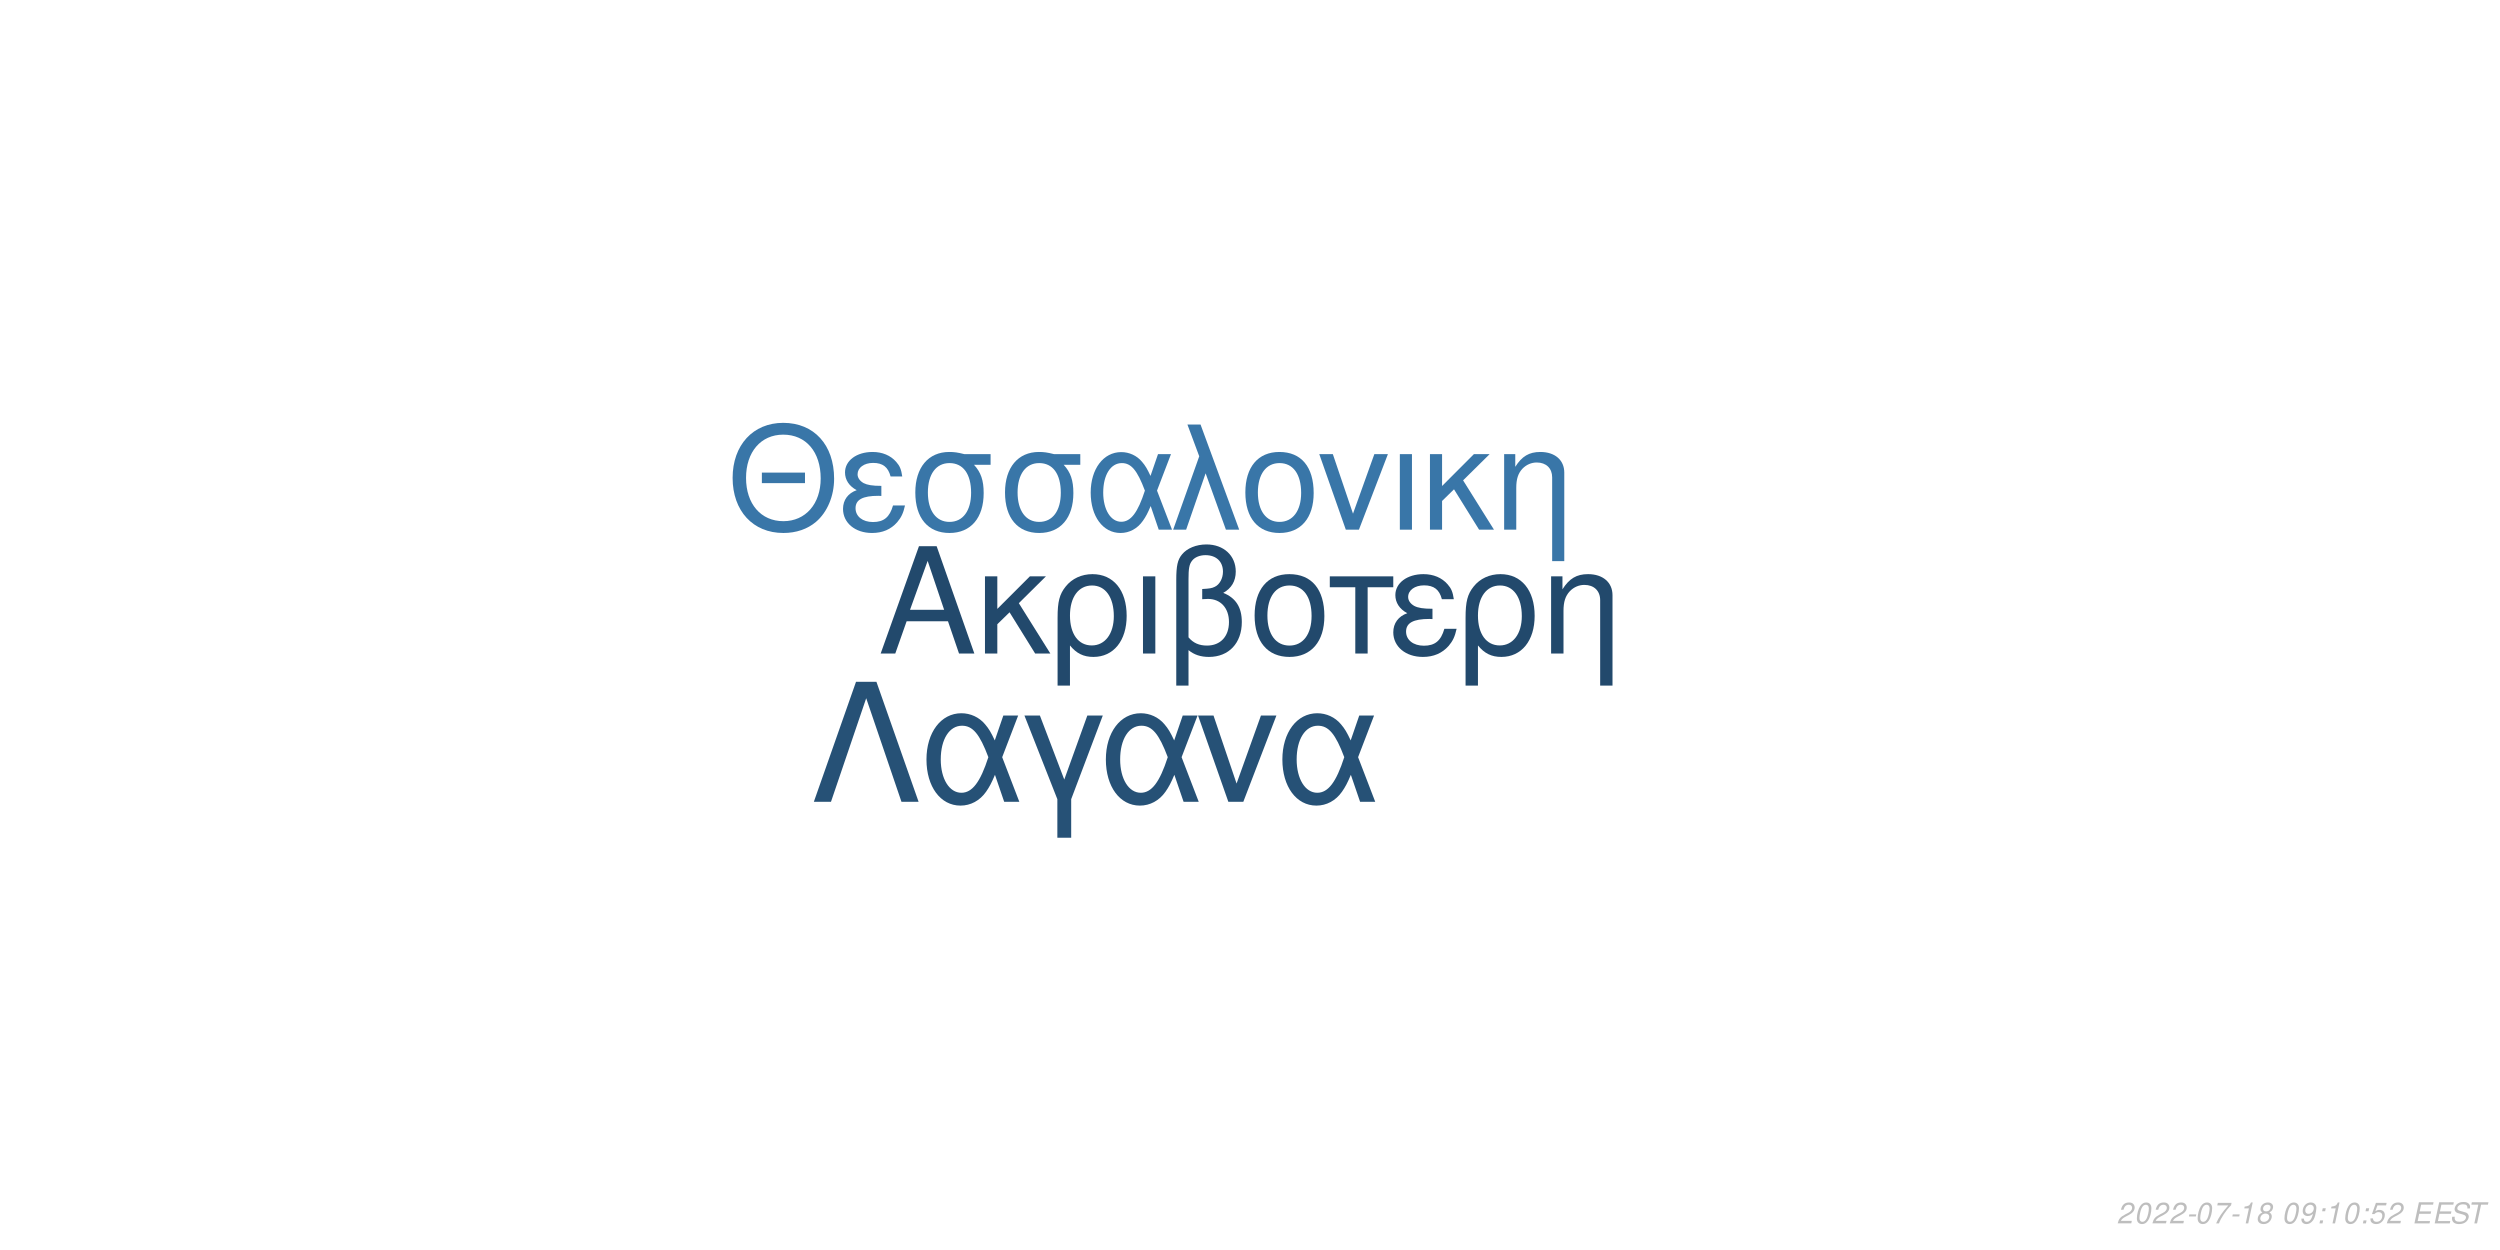
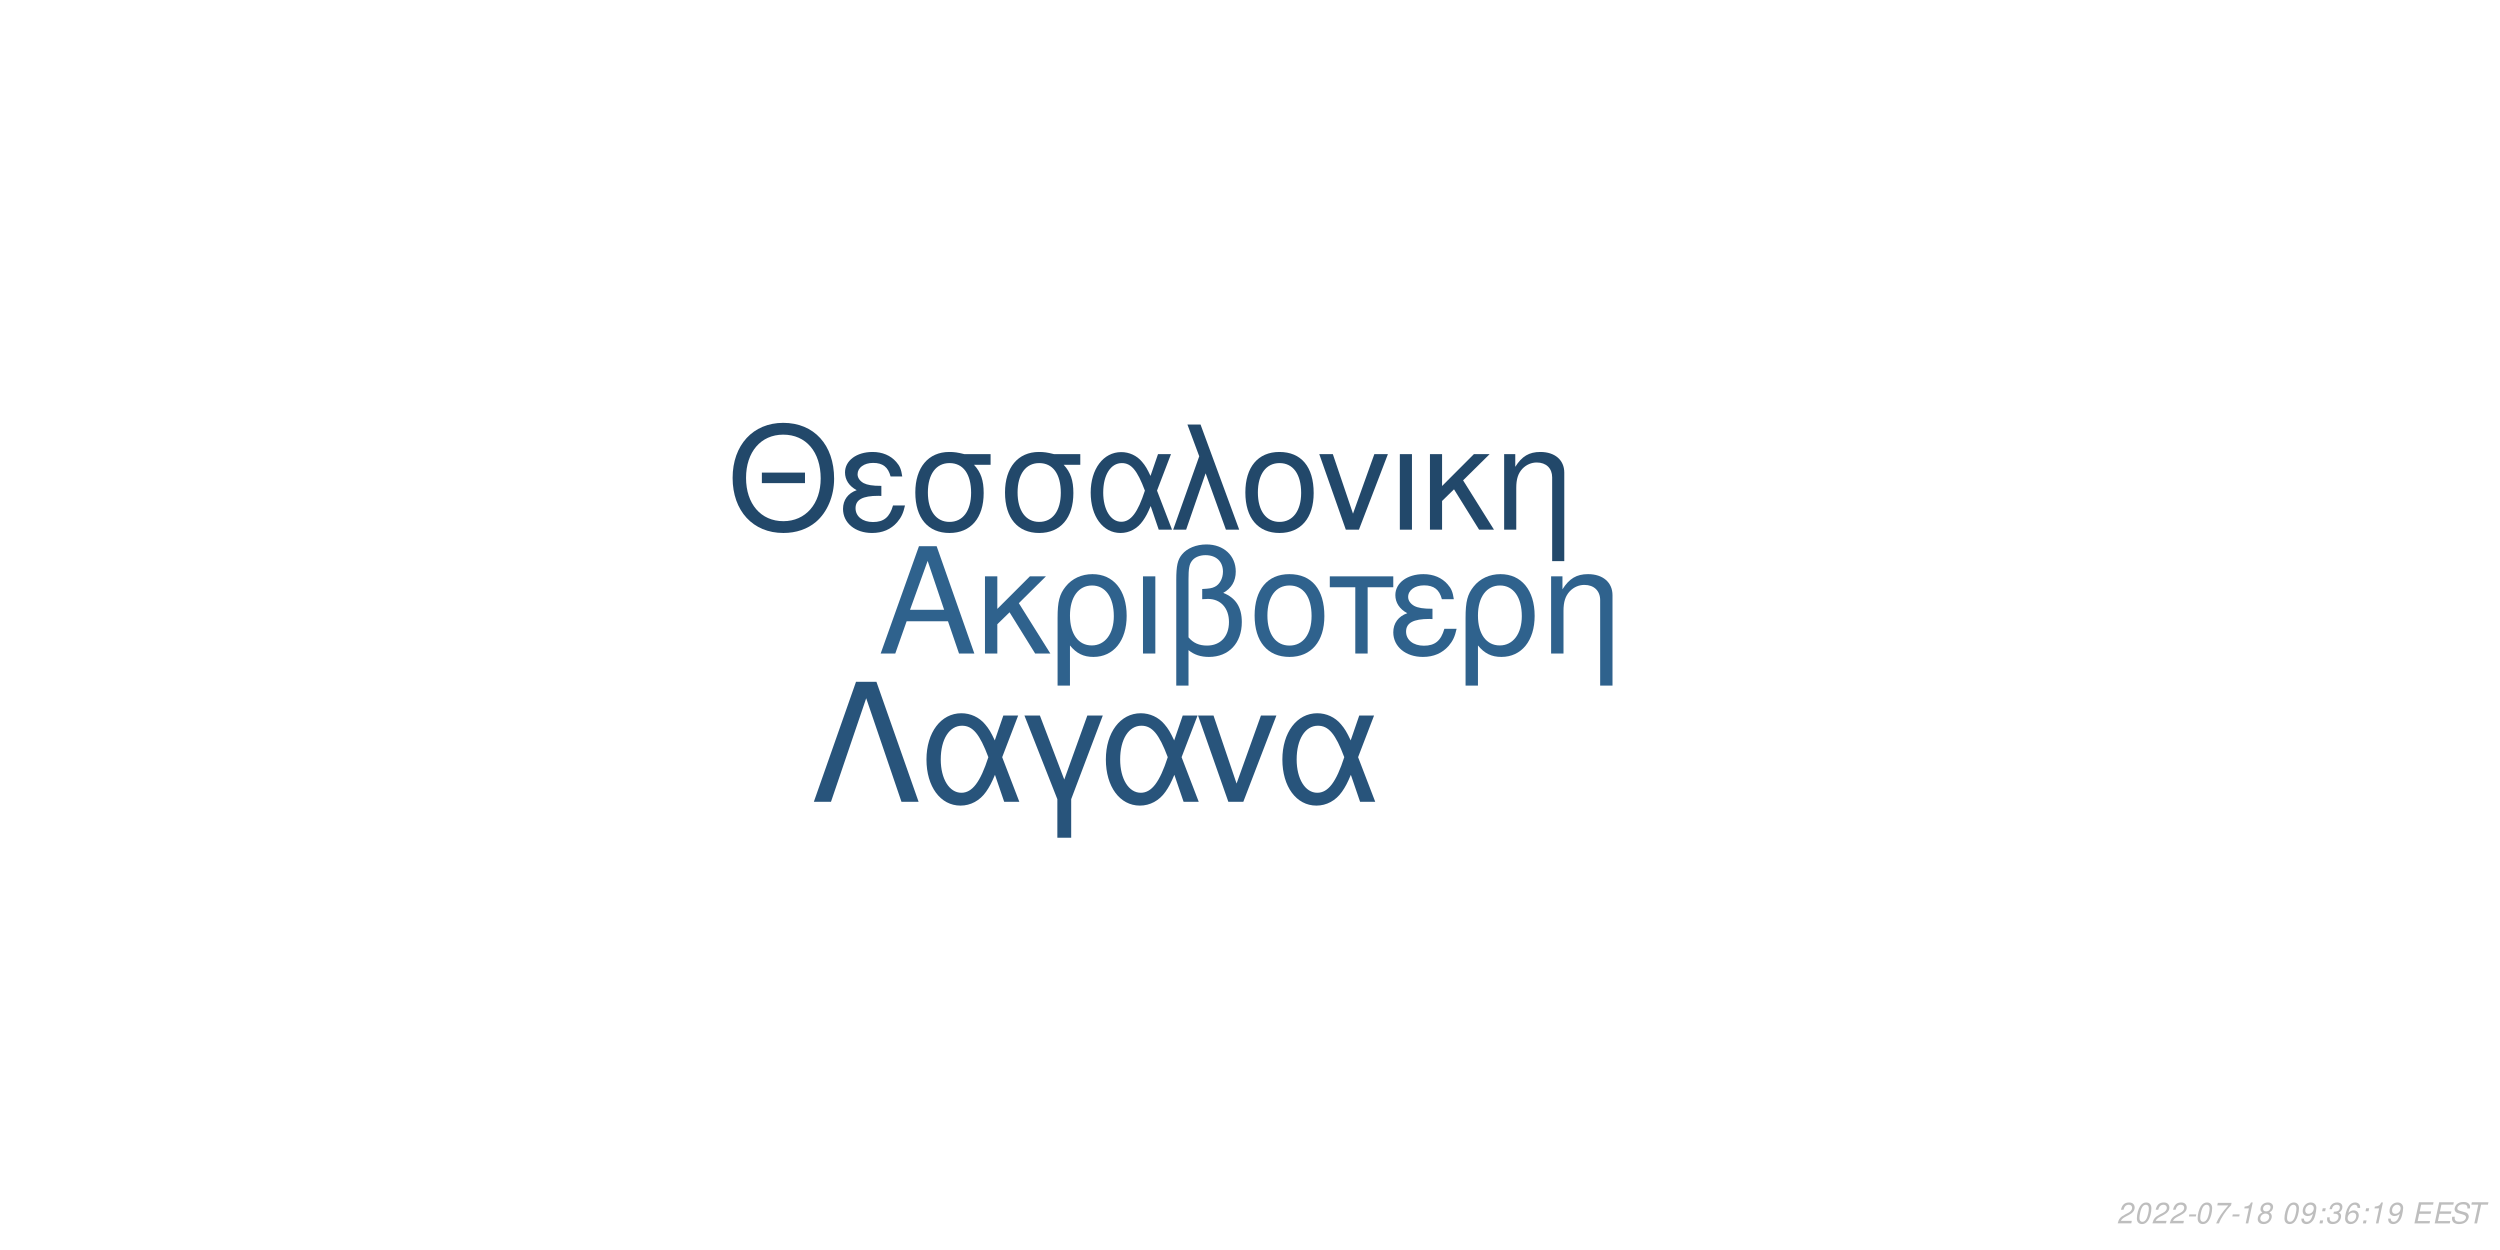
<svg xmlns="http://www.w3.org/2000/svg" xmlns:xlink="http://www.w3.org/1999/xlink" width="864pt" height="432pt" viewBox="0 0 864 432" version="1.1">
  <defs>
    <g>
      <symbol overflow="visible" id="glyph0-0">
        <path style="stroke:none;" d="" />
      </symbol>
      <symbol overflow="visible" id="glyph0-1">
        <path style="stroke:none;" d="M 24.125 -11.141 L 27.938 0 L 33.234 0 L 20.203 -37.094 L 14.094 -37.094 L 0.859 0 L 5.906 0 L 9.828 -11.141 Z M 22.797 -15.109 L 11 -15.109 L 17.094 -32.016 Z M 22.797 -15.109 " />
      </symbol>
      <symbol overflow="visible" id="glyph0-2">
        <path style="stroke:none;" d="M 7.172 -15.422 L 7.172 -26.672 L 2.906 -26.672 L 2.906 0 L 7.172 0 L 7.172 -10.125 L 11.406 -14.25 L 20.25 0 L 25.5 0 L 14.609 -17.406 L 23.969 -26.672 L 18.422 -26.672 Z M 7.172 -15.422 " />
      </symbol>
      <symbol overflow="visible" id="glyph0-3">
        <path style="stroke:none;" d="M 3 11.094 L 7.281 11.094 L 7.281 -2.797 C 9.516 -0.047 11.953 1.172 15.375 1.172 C 22.344 1.172 26.875 -4.422 26.875 -13.031 C 26.875 -21.891 22.297 -27.438 15.062 -27.438 C 11.297 -27.438 7.984 -25.906 5.797 -23.156 C 3.672 -20.516 3 -17.969 3 -12.359 Z M 14.906 -23.516 C 19.547 -23.516 22.438 -19.438 22.438 -12.922 C 22.438 -6.812 19.391 -2.797 14.812 -2.797 C 10.172 -2.797 7.281 -6.766 7.281 -13.125 C 7.281 -19.484 10.234 -23.516 14.906 -23.516 Z M 14.906 -23.516 " />
      </symbol>
      <symbol overflow="visible" id="glyph0-4">
        <path style="stroke:none;" d="M 3.516 0 L 7.781 0 L 7.781 -26.672 L 3.516 -26.672 Z M 3.516 0 " />
      </symbol>
      <symbol overflow="visible" id="glyph0-5">
        <path style="stroke:none;" d="M 4.016 11.094 L 8.25 11.094 L 8.25 -1.172 C 10.172 0.406 12.422 1.172 15.312 1.172 C 22.188 1.172 26.672 -3.609 26.672 -10.891 C 26.672 -15.984 24.578 -19.234 20.25 -20.969 C 23.109 -22.547 24.578 -25.031 24.578 -28.344 C 24.578 -33.844 20.406 -37.703 14.453 -37.703 C 10.938 -37.703 7.734 -36.391 6 -34.25 C 4.484 -32.422 4.016 -30.328 4.016 -25.391 Z M 8.25 -25.656 C 8.25 -29.359 8.5 -30.844 9.469 -32.062 C 10.375 -33.281 12.156 -34 14.094 -34 C 17.812 -34 20.156 -31.812 20.156 -28.297 C 20.156 -25.953 18.984 -23.812 17.297 -23.047 C 16.281 -22.547 15.469 -22.438 12.984 -22.297 L 12.984 -18.781 C 13.734 -18.828 14.344 -18.875 14.969 -18.875 C 19.344 -18.875 22.234 -15.719 22.234 -10.891 C 22.234 -5.906 19.281 -2.75 14.656 -2.75 C 11.953 -2.75 9.922 -3.609 8.25 -5.594 Z M 8.25 -25.656 " />
      </symbol>
      <symbol overflow="visible" id="glyph0-6">
        <path style="stroke:none;" d="M 14.094 -27.438 C 6.562 -27.438 2.094 -22.094 2.094 -13.125 C 2.094 -4.125 6.562 1.172 14.141 1.172 C 21.672 1.172 26.203 -4.172 26.203 -12.922 C 26.203 -22.188 21.828 -27.438 14.094 -27.438 Z M 14.141 -23.516 C 18.938 -23.516 21.781 -19.594 21.781 -12.984 C 21.781 -6.672 18.828 -2.75 14.141 -2.75 C 9.422 -2.75 6.516 -6.672 6.516 -13.125 C 6.516 -19.594 9.422 -23.516 14.141 -23.516 Z M 14.141 -23.516 " />
      </symbol>
      <symbol overflow="visible" id="glyph0-7">
        <path style="stroke:none;" d="M 7.891 0 L 12.156 0 L 12.156 -22.906 L 21.016 -22.906 L 21.016 -26.672 L -0.922 -26.672 L -0.922 -22.906 L 7.891 -22.906 Z M 7.891 0 " />
      </symbol>
      <symbol overflow="visible" id="glyph0-8">
        <path style="stroke:none;" d="M 14.562 -15.469 C 11.344 -15.469 9.562 -15.781 8.297 -16.438 C 6.922 -17.203 6.156 -18.328 6.156 -19.547 C 6.156 -21.891 8.453 -23.562 11.656 -23.562 C 15.062 -23.562 16.953 -22.094 17.812 -18.781 L 21.938 -18.781 C 21.578 -21.266 21.062 -22.5 19.797 -23.922 C 17.812 -26.203 14.906 -27.438 11.453 -27.438 C 5.797 -27.438 1.734 -24.375 1.734 -20.203 C 1.734 -17.609 3.156 -15.375 5.859 -13.938 C 2.797 -12.875 1.016 -10.484 1.016 -7.328 C 1.016 -2.391 5.297 1.172 11.25 1.172 C 14.969 1.172 17.906 -0.109 20.156 -2.641 C 21.578 -4.328 22.297 -5.797 22.906 -8.547 L 18.672 -8.547 C 17.5 -4.422 15.422 -2.703 11.609 -2.703 C 7.938 -2.703 5.438 -4.688 5.438 -7.578 C 5.438 -10.578 7.938 -11.953 13.484 -11.953 C 13.641 -11.953 14.094 -11.953 14.562 -11.906 Z M 14.562 -15.469 " />
      </symbol>
      <symbol overflow="visible" id="glyph0-9">
        <path style="stroke:none;" d="M 3.562 -26.672 L 3.562 0 L 7.844 0 L 7.844 -14.703 C 7.844 -17.906 8.5 -19.891 10.031 -21.531 C 11.406 -22.953 13.188 -23.719 15.062 -23.719 C 18.375 -23.719 20.516 -21.672 20.516 -18.469 L 20.516 11.094 L 24.781 11.094 L 24.781 -20.156 C 24.781 -24.578 21.469 -27.438 16.328 -27.438 C 12.359 -27.438 9.828 -25.906 7.484 -22.188 L 7.484 -26.672 Z M 3.562 -26.672 " />
      </symbol>
      <symbol overflow="visible" id="glyph1-0">
        <path style="stroke:none;" d="" />
      </symbol>
      <symbol overflow="visible" id="glyph1-1">
        <path style="stroke:none;" d="M 26.859 -19.734 L 11.953 -19.734 L 11.953 -16.094 L 26.859 -16.094 Z M 19.328 -36.922 C 8.922 -36.922 1.844 -29.25 1.844 -17.891 C 1.844 -6.484 8.875 1.141 19.391 1.141 C 23.812 1.141 27.703 -0.203 30.641 -2.688 C 34.578 -6.031 36.922 -11.656 36.922 -17.594 C 36.922 -29.297 30 -36.922 19.328 -36.922 Z M 19.328 -32.844 C 27.203 -32.844 32.281 -26.906 32.281 -17.688 C 32.281 -8.922 27.062 -2.938 19.391 -2.938 C 11.609 -2.938 6.484 -8.922 6.484 -17.891 C 6.484 -26.859 11.609 -32.844 19.328 -32.844 Z M 19.328 -32.844 " />
      </symbol>
      <symbol overflow="visible" id="glyph1-2">
        <path style="stroke:none;" d="M 14.25 -15.141 C 11.109 -15.141 9.375 -15.453 8.125 -16.094 C 6.781 -16.844 6.031 -17.938 6.031 -19.141 C 6.031 -21.422 8.266 -23.078 11.406 -23.078 C 14.75 -23.078 16.594 -21.625 17.438 -18.391 L 21.469 -18.391 C 21.125 -20.828 20.625 -22.031 19.391 -23.422 C 17.438 -25.656 14.594 -26.859 11.219 -26.859 C 5.688 -26.859 1.688 -23.875 1.688 -19.781 C 1.688 -17.234 3.094 -15.047 5.734 -13.656 C 2.734 -12.609 1 -10.266 1 -7.172 C 1 -2.344 5.188 1.141 11.016 1.141 C 14.656 1.141 17.547 -0.094 19.734 -2.594 C 21.125 -4.234 21.828 -5.688 22.422 -8.375 L 18.281 -8.375 C 17.141 -4.328 15.094 -2.641 11.359 -2.641 C 7.766 -2.641 5.328 -4.578 5.328 -7.422 C 5.328 -10.359 7.766 -11.703 13.203 -11.703 C 13.359 -11.703 13.797 -11.703 14.25 -11.656 Z M 14.25 -15.141 " />
      </symbol>
      <symbol overflow="visible" id="glyph1-3">
        <path style="stroke:none;" d="M 29 -26.109 L 19.938 -26.109 C 17.594 -26.703 16.438 -26.859 14.703 -26.859 C 7.469 -26.859 2.984 -21.469 2.984 -12.859 C 2.984 -4.031 7.375 1.141 14.797 1.141 C 22.172 1.141 26.609 -4.078 26.609 -12.656 C 26.609 -17.047 25.656 -19.828 23.266 -22.422 L 29 -22.422 Z M 14.797 -23.016 C 19.531 -23.016 22.266 -19.234 22.266 -12.75 C 22.266 -6.531 19.438 -2.688 14.797 -2.688 C 10.172 -2.688 7.328 -6.531 7.328 -12.859 C 7.328 -19.188 10.172 -23.016 14.797 -23.016 Z M 14.797 -23.016 " />
      </symbol>
      <symbol overflow="visible" id="glyph1-4">
        <path style="stroke:none;" d="M 29.344 -26.109 L 24.859 -26.109 L 22.266 -18.578 C 21.125 -21.031 20.484 -22.125 19.328 -23.469 C 17.547 -25.609 14.906 -26.812 12.156 -26.812 C 5.984 -26.812 1.594 -20.984 1.594 -12.812 C 1.594 -4.578 5.828 1.141 11.906 1.141 C 14.953 1.141 17.734 -0.344 19.625 -3.047 C 20.672 -4.531 21.281 -5.688 22.328 -8.172 L 25.109 0 L 29.703 0 L 24.516 -13.5 Z M 20.328 -13.5 C 17.891 -5.922 15.453 -2.734 12.156 -2.734 C 8.516 -2.734 5.922 -6.922 5.922 -12.812 C 5.922 -18.938 8.516 -23.016 12.359 -23.016 C 15.594 -23.016 17.688 -20.531 20.328 -13.5 Z M 20.328 -13.5 " />
      </symbol>
      <symbol overflow="visible" id="glyph1-5">
        <path style="stroke:none;" d="M 1.094 0 L 5.578 0 L 12.312 -19.484 L 19.328 0 L 23.922 0 L 10.562 -36.328 L 6.031 -36.328 L 10.109 -25.359 Z M 1.094 0 " />
      </symbol>
      <symbol overflow="visible" id="glyph1-6">
        <path style="stroke:none;" d="M 13.797 -26.859 C 6.422 -26.859 2.047 -21.625 2.047 -12.859 C 2.047 -4.031 6.422 1.141 13.859 1.141 C 21.234 1.141 25.656 -4.078 25.656 -12.656 C 25.656 -21.719 21.375 -26.859 13.797 -26.859 Z M 13.859 -23.016 C 18.531 -23.016 21.328 -19.188 21.328 -12.703 C 21.328 -6.531 18.438 -2.688 13.859 -2.688 C 9.219 -2.688 6.375 -6.531 6.375 -12.859 C 6.375 -19.188 9.219 -23.016 13.859 -23.016 Z M 13.859 -23.016 " />
      </symbol>
      <symbol overflow="visible" id="glyph1-7">
        <path style="stroke:none;" d="M 14.297 0 L 24.312 -26.109 L 19.625 -26.109 L 12.25 -5.531 L 5.281 -26.109 L 0.594 -26.109 L 9.766 0 Z M 14.297 0 " />
      </symbol>
      <symbol overflow="visible" id="glyph1-8">
        <path style="stroke:none;" d="M 3.438 0 L 7.625 0 L 7.625 -26.109 L 3.438 -26.109 Z M 3.438 0 " />
      </symbol>
      <symbol overflow="visible" id="glyph1-9">
        <path style="stroke:none;" d="M 7.031 -15.094 L 7.031 -26.109 L 2.844 -26.109 L 2.844 0 L 7.031 0 L 7.031 -9.922 L 11.156 -13.953 L 19.828 0 L 24.969 0 L 14.297 -17.047 L 23.469 -26.109 L 18.031 -26.109 Z M 7.031 -15.094 " />
      </symbol>
      <symbol overflow="visible" id="glyph1-10">
        <path style="stroke:none;" d="M 3.484 -26.109 L 3.484 0 L 7.672 0 L 7.672 -14.406 C 7.672 -17.547 8.328 -19.484 9.812 -21.078 C 11.156 -22.469 12.906 -23.219 14.75 -23.219 C 17.984 -23.219 20.078 -21.234 20.078 -18.094 L 20.078 10.859 L 24.266 10.859 L 24.266 -19.734 C 24.266 -24.062 21.031 -26.859 16 -26.859 C 12.109 -26.859 9.609 -25.359 7.328 -21.719 L 7.328 -26.109 Z M 3.484 -26.109 " />
      </symbol>
      <symbol overflow="visible" id="glyph2-0">
        <path style="stroke:none;" d="" />
      </symbol>
      <symbol overflow="visible" id="glyph2-1">
        <path style="stroke:none;" d="M 22.531 -41.484 L 15.484 -41.484 L 0.906 0 L 6.828 0 L 19 -35.797 L 31.188 0 L 37.109 0 Z M 22.531 -41.484 " />
      </symbol>
      <symbol overflow="visible" id="glyph2-2">
        <path style="stroke:none;" d="M 33.516 -29.812 L 28.391 -29.812 L 25.438 -21.219 C 24.125 -24.016 23.391 -25.266 22.078 -26.797 C 20.031 -29.25 17.016 -30.609 13.891 -30.609 C 6.828 -30.609 1.828 -23.953 1.828 -14.625 C 1.828 -5.234 6.656 1.312 13.594 1.312 C 17.078 1.312 20.266 -0.391 22.422 -3.469 C 23.609 -5.172 24.297 -6.484 25.5 -9.328 L 28.688 0 L 33.922 0 L 28 -15.422 Z M 23.219 -15.422 C 20.422 -6.766 17.641 -3.125 13.891 -3.125 C 9.734 -3.125 6.766 -7.906 6.766 -14.625 C 6.766 -21.625 9.734 -26.297 14.109 -26.297 C 17.812 -26.297 20.203 -23.453 23.219 -15.422 Z M 23.219 -15.422 " />
      </symbol>
      <symbol overflow="visible" id="glyph2-3">
        <path style="stroke:none;" d="M 12.062 12.406 L 16.844 12.406 L 16.844 -0.906 L 27.766 -29.812 L 22.422 -29.812 L 14.453 -7.688 L 6.031 -29.812 L 0.688 -29.812 L 12.062 -0.906 Z M 12.062 12.406 " />
      </symbol>
      <symbol overflow="visible" id="glyph2-4">
        <path style="stroke:none;" d="M 16.328 0 L 27.766 -29.812 L 22.422 -29.812 L 14 -6.312 L 6.031 -29.812 L 0.688 -29.812 L 11.156 0 Z M 16.328 0 " />
      </symbol>
      <symbol overflow="visible" id="glyph3-0">
        <path style="stroke:none;" d="" />
      </symbol>
      <symbol overflow="visible" id="glyph3-1">
        <path style="stroke:none;" d="M 5.234 -0.875 L 1.469 -0.875 C 1.641 -1.375 2.203 -1.891 3.109 -2.344 L 4.234 -2.938 C 5.562 -3.625 6.219 -4.469 6.219 -5.484 C 6.219 -5.938 6.062 -6.359 5.797 -6.656 C 5.469 -7.047 4.984 -7.234 4.312 -7.234 C 2.766 -7.234 1.891 -6.453 1.484 -4.734 L 2.375 -4.734 C 2.484 -5.188 2.609 -5.484 2.797 -5.75 C 3.094 -6.203 3.609 -6.453 4.188 -6.453 C 4.891 -6.453 5.344 -6.031 5.344 -5.375 C 5.344 -4.703 4.859 -4.094 4.016 -3.656 L 2.984 -3.125 C 1.234 -2.188 0.797 -1.656 0.344 -0.016 L 5.047 -0.016 Z M 5.234 -0.875 " />
      </symbol>
      <symbol overflow="visible" id="glyph3-2">
        <path style="stroke:none;" d="M 4.203 -7.234 C 3.375 -7.234 2.688 -6.812 2.125 -5.984 C 1.484 -5.047 0.984 -3.188 0.984 -1.734 C 0.984 -1.109 1.172 -0.562 1.484 -0.266 C 1.797 0.047 2.281 0.234 2.766 0.234 C 3.625 0.234 4.281 -0.156 4.859 -1.016 C 5.516 -1.953 6 -3.797 6 -5.266 C 6 -6.5 5.328 -7.234 4.203 -7.234 Z M 4.094 -6.453 C 4.734 -6.453 5.125 -5.984 5.125 -5.156 C 5.125 -4.203 4.781 -2.625 4.406 -1.812 C 3.984 -0.938 3.516 -0.547 2.875 -0.547 C 2.25 -0.547 1.875 -1.031 1.875 -1.828 C 1.875 -2.797 2.203 -4.344 2.594 -5.203 C 2.984 -6.047 3.453 -6.453 4.094 -6.453 Z M 4.094 -6.453 " />
      </symbol>
      <symbol overflow="visible" id="glyph3-3">
        <path style="stroke:none;" d="M 3.516 -3.125 L 1.125 -3.125 L 0.969 -2.406 L 3.359 -2.406 Z M 3.516 -3.125 " />
      </symbol>
      <symbol overflow="visible" id="glyph3-4">
        <path style="stroke:none;" d="M 6.703 -7.094 L 1.953 -7.094 L 1.766 -6.219 L 5.594 -6.219 C 3.344 -3.688 2.266 -2.109 1.375 0 L 2.344 0 C 3.031 -1.906 4.828 -4.594 6.547 -6.281 Z M 6.703 -7.094 " />
      </symbol>
      <symbol overflow="visible" id="glyph3-5">
        <path style="stroke:none;" d="M 3.703 -5.188 L 2.594 0 L 3.469 0 L 5.016 -7.234 L 4.438 -7.234 C 3.906 -6.156 3.688 -6.016 2.234 -5.812 L 2.109 -5.188 Z M 3.703 -5.188 " />
      </symbol>
      <symbol overflow="visible" id="glyph3-6">
        <path style="stroke:none;" d="M 4.766 -3.797 C 5.078 -3.969 5.234 -4.078 5.438 -4.234 C 5.812 -4.594 6.062 -5.172 6.062 -5.734 C 6.062 -6.625 5.344 -7.234 4.266 -7.234 C 2.812 -7.234 1.703 -6.219 1.703 -4.875 C 1.703 -4.406 1.875 -4.125 2.359 -3.812 C 1.297 -3.312 0.75 -2.516 0.75 -1.469 C 0.75 -0.438 1.547 0.234 2.812 0.234 C 3.656 0.234 4.359 -0.094 4.938 -0.734 C 5.359 -1.234 5.609 -1.859 5.609 -2.438 C 5.609 -3.047 5.312 -3.516 4.766 -3.797 Z M 4.109 -6.453 C 4.797 -6.453 5.188 -6.125 5.188 -5.578 C 5.188 -5.266 5.062 -4.922 4.859 -4.672 C 4.562 -4.312 4.188 -4.156 3.656 -4.156 C 2.984 -4.156 2.594 -4.453 2.594 -4.984 C 2.594 -5.859 3.203 -6.453 4.109 -6.453 Z M 3.453 -3.406 C 4.234 -3.406 4.734 -2.984 4.734 -2.312 C 4.734 -1.312 3.922 -0.547 2.875 -0.547 C 2.125 -0.547 1.625 -0.969 1.625 -1.625 C 1.625 -2.609 2.438 -3.406 3.453 -3.406 Z M 3.453 -3.406 " />
      </symbol>
      <symbol overflow="visible" id="glyph3-7">
        <path style="stroke:none;" d="" />
      </symbol>
      <symbol overflow="visible" id="glyph3-8">
        <path style="stroke:none;" d="M 0.844 -1.656 C 0.844 -1.547 0.844 -1.438 0.844 -1.375 C 0.844 -0.406 1.531 0.234 2.578 0.234 C 3.203 0.234 3.766 0.016 4.297 -0.438 C 4.938 -1 5.312 -1.656 5.594 -2.719 C 5.844 -3.672 6.016 -4.766 6.016 -5.375 C 6.016 -5.844 5.844 -6.328 5.547 -6.656 C 5.203 -7.031 4.703 -7.234 4.062 -7.234 C 2.516 -7.234 1.297 -5.938 1.297 -4.266 C 1.297 -3.203 1.984 -2.547 3.047 -2.547 C 3.484 -2.547 3.953 -2.672 4.281 -2.891 C 4.406 -2.984 4.547 -3.078 4.828 -3.344 C 4.438 -1.484 3.703 -0.547 2.703 -0.547 C 2.109 -0.547 1.719 -0.938 1.719 -1.547 L 1.719 -1.656 Z M 3.953 -6.453 C 4.625 -6.453 5.141 -5.953 5.141 -5.281 C 5.141 -4.188 4.312 -3.312 3.297 -3.312 C 2.594 -3.312 2.172 -3.734 2.172 -4.453 C 2.172 -5.562 2.984 -6.453 3.953 -6.453 Z M 3.953 -6.453 " />
      </symbol>
      <symbol overflow="visible" id="glyph3-9">
        <path style="stroke:none;" d="M 2.359 -1.031 L 1.312 -1.031 L 1.094 0 L 2.141 0 Z M 3.266 -5.234 L 2.219 -5.234 L 2 -4.203 L 3.047 -4.203 Z M 3.266 -5.234 " />
      </symbol>
      <symbol overflow="visible" id="glyph3-10">
-         <path style="stroke:none;" d="M 6.297 -7.094 L 2.594 -7.094 L 1.234 -3.234 L 2.047 -3.234 C 2.656 -3.766 2.938 -3.906 3.531 -3.906 C 4.328 -3.906 4.797 -3.453 4.797 -2.688 C 4.797 -1.438 3.969 -0.547 2.828 -0.547 C 2.031 -0.547 1.609 -0.938 1.578 -1.734 L 0.703 -1.734 L 0.703 -1.516 C 0.703 -0.938 0.844 -0.547 1.188 -0.266 C 1.562 0.062 2.078 0.234 2.703 0.234 C 3.656 0.234 4.391 -0.156 4.984 -0.922 C 5.422 -1.5 5.672 -2.234 5.672 -2.953 C 5.672 -4 4.938 -4.672 3.812 -4.672 C 3.328 -4.672 2.906 -4.547 2.406 -4.234 L 3.109 -6.219 L 6.109 -6.219 Z M 6.297 -7.094 " />
+         <path style="stroke:none;" d="M 2.922 -3.312 C 3.125 -3.344 3.234 -3.344 3.375 -3.344 C 4.203 -3.344 4.688 -3 4.688 -2.406 C 4.688 -1.312 3.906 -0.547 2.781 -0.547 C 2.047 -0.547 1.594 -0.938 1.594 -1.562 C 1.594 -1.719 1.609 -1.844 1.656 -2.094 L 0.766 -2.094 C 0.734 -1.797 0.719 -1.641 0.719 -1.469 C 0.719 -0.375 1.406 0.234 2.641 0.234 C 3.547 0.234 4.297 -0.078 4.812 -0.656 C 5.266 -1.156 5.562 -1.875 5.562 -2.547 C 5.562 -3.125 5.344 -3.453 4.797 -3.734 C 5.641 -4.234 6.016 -4.844 6.016 -5.734 C 6.016 -6.656 5.312 -7.234 4.203 -7.234 C 3.375 -7.234 2.672 -6.938 2.188 -6.375 C 1.891 -6.031 1.703 -5.641 1.516 -4.906 L 2.391 -4.906 C 2.5 -5.359 2.594 -5.594 2.734 -5.812 C 3.047 -6.234 3.516 -6.453 4.078 -6.453 C 4.734 -6.453 5.141 -6.125 5.141 -5.578 C 5.141 -5.188 5.016 -4.797 4.797 -4.547 C 4.516 -4.234 4 -4.062 3.266 -4.062 L 3.078 -4.062 Z M 2.922 -3.312 " />
      </symbol>
      <symbol overflow="visible" id="glyph3-11">
+         <path style="stroke:none;" d="M 6.125 -5.344 L 6.141 -5.625 C 6.141 -6.609 5.453 -7.234 4.391 -7.234 C 3.438 -7.234 2.641 -6.719 2.016 -5.703 C 1.422 -4.781 0.938 -2.953 0.938 -1.688 C 0.938 -0.516 1.688 0.234 2.859 0.234 C 3.703 0.234 4.438 -0.156 5 -0.875 C 5.406 -1.422 5.672 -2.156 5.672 -2.766 C 5.672 -3.812 4.969 -4.5 3.906 -4.5 C 3.234 -4.5 2.672 -4.234 2.094 -3.625 C 2.406 -5.375 3.234 -6.453 4.25 -6.453 C 4.703 -6.453 5.062 -6.234 5.172 -5.844 C 5.203 -5.719 5.234 -5.578 5.25 -5.344 Z M 3.656 -3.734 C 4.344 -3.734 4.797 -3.281 4.797 -2.625 C 4.797 -1.469 3.984 -0.547 2.984 -0.547 C 2.297 -0.547 1.812 -1.047 1.812 -1.766 C 1.812 -2.859 2.625 -3.734 3.656 -3.734 Z M 3.656 -3.734 " />
+       </symbol>
+       <symbol overflow="visible" id="glyph3-12">
        <path style="stroke:none;" d="M 2.547 -3.312 L 6.5 -3.312 L 6.688 -4.141 L 2.719 -4.141 L 3.219 -6.469 L 7.344 -6.469 L 7.516 -7.297 L 2.453 -7.297 L 0.906 0 L 6.125 0 L 6.297 -0.812 L 2.016 -0.812 Z M 2.547 -3.312 " />
      </symbol>
-       <symbol overflow="visible" id="glyph3-12">
+       <symbol overflow="visible" id="glyph3-13">
        <path style="stroke:none;" d="M 7.062 -5.156 C 7.125 -5.438 7.141 -5.562 7.141 -5.703 C 7.141 -6.156 6.938 -6.594 6.594 -6.891 C 6.188 -7.25 5.656 -7.406 4.875 -7.406 C 3.844 -7.406 3.047 -7.125 2.5 -6.562 C 2.094 -6.141 1.781 -5.438 1.781 -4.922 C 1.781 -4.297 2.219 -3.766 2.891 -3.562 L 4.594 -3.094 C 5.406 -2.859 5.734 -2.578 5.734 -2.094 C 5.734 -1.781 5.547 -1.406 5.266 -1.141 C 4.844 -0.766 4.266 -0.578 3.453 -0.578 C 2.328 -0.578 1.812 -0.984 1.812 -1.906 C 1.812 -2.047 1.812 -2.125 1.844 -2.312 L 0.984 -2.312 C 0.906 -2.062 0.891 -1.906 0.891 -1.688 C 0.891 -0.484 1.797 0.234 3.297 0.234 C 4.359 0.234 5.234 -0.062 5.812 -0.609 C 6.344 -1.078 6.688 -1.797 6.688 -2.375 C 6.688 -2.641 6.609 -2.906 6.453 -3.156 C 6.234 -3.5 5.938 -3.703 5.469 -3.828 L 3.75 -4.312 C 2.984 -4.547 2.734 -4.734 2.734 -5.188 C 2.734 -5.547 2.875 -5.844 3.188 -6.109 C 3.547 -6.438 4.031 -6.594 4.703 -6.594 C 5.266 -6.594 5.688 -6.484 5.906 -6.297 C 6.094 -6.125 6.219 -5.797 6.219 -5.516 C 6.219 -5.422 6.203 -5.344 6.188 -5.156 Z M 7.062 -5.156 " />
      </symbol>
-       <symbol overflow="visible" id="glyph3-13">
+       <symbol overflow="visible" id="glyph3-14">
        <path style="stroke:none;" d="M 4.938 -6.469 L 7.312 -6.469 L 7.484 -7.297 L 1.75 -7.297 L 1.578 -6.469 L 3.984 -6.469 L 2.609 0 L 3.547 0 Z M 4.938 -6.469 " />
      </symbol>
    </g>
  </defs>
  <g id="surface1">
    <rect x="0" y="0" width="864" height="432" style="fill:rgb(100%,100%,100%);fill-opacity:1;stroke:none;" />
-     <g style="fill:rgb(13.333%,28.627%,42.353%);fill-opacity:1;">
+     <g style="fill:rgb(18.431%,38.431%,55.294%);fill-opacity:1;">
      <use xlink:href="#glyph0-1" x="303.5" y="225.861" />
      <use xlink:href="#glyph0-2" x="337.5" y="225.861" />
      <use xlink:href="#glyph0-3" x="362.5" y="225.861" />
      <use xlink:href="#glyph0-4" x="391.5" y="225.861" />
      <use xlink:href="#glyph0-5" x="402.5" y="225.861" />
      <use xlink:href="#glyph0-6" x="431.5" y="225.861" />
      <use xlink:href="#glyph0-7" x="460.5" y="225.861" />
      <use xlink:href="#glyph0-8" x="480.5" y="225.861" />
      <use xlink:href="#glyph0-3" x="503.5" y="225.861" />
      <use xlink:href="#glyph0-9" x="532.5" y="225.861" />
    </g>
-     <g style="fill:rgb(22.353%,46.275%,65.882%);fill-opacity:1;">
+     <g style="fill:rgb(13.333%,28.235%,41.569%);fill-opacity:1;">
      <use xlink:href="#glyph1-1" x="251.348" y="183.058" />
      <use xlink:href="#glyph1-2" x="290.348" y="183.058" />
      <use xlink:href="#glyph1-3" x="313.348" y="183.058" />
      <use xlink:href="#glyph1-3" x="344.348" y="183.058" />
      <use xlink:href="#glyph1-4" x="375.348" y="183.058" />
      <use xlink:href="#glyph1-5" x="404.348" y="183.058" />
      <use xlink:href="#glyph1-6" x="428.348" y="183.058" />
      <use xlink:href="#glyph1-7" x="455.348" y="183.058" />
      <use xlink:href="#glyph1-8" x="480.348" y="183.058" />
      <use xlink:href="#glyph1-9" x="491.348" y="183.058" />
      <use xlink:href="#glyph1-10" x="516.348" y="183.058" />
    </g>
-     <g style="fill:rgb(14.902%,31.765%,46.275%);fill-opacity:1;">
+     <g style="fill:rgb(15.686%,32.941%,48.235%);fill-opacity:1;">
      <use xlink:href="#glyph2-1" x="280.359" y="277.105" />
      <use xlink:href="#glyph2-2" x="318.359" y="277.105" />
      <use xlink:href="#glyph2-3" x="353.359" y="277.105" />
      <use xlink:href="#glyph2-2" x="380.359" y="277.105" />
      <use xlink:href="#glyph2-4" x="413.359" y="277.105" />
      <use xlink:href="#glyph2-2" x="441.359" y="277.105" />
    </g>
    <g style="fill:rgb(74.51%,74.51%,74.51%);fill-opacity:1;">
      <use xlink:href="#glyph3-1" x="731.52" y="422.81" />
      <use xlink:href="#glyph3-2" x="737.52" y="422.81" />
      <use xlink:href="#glyph3-1" x="743.52" y="422.81" />
      <use xlink:href="#glyph3-1" x="749.52" y="422.81" />
      <use xlink:href="#glyph3-3" x="755.52" y="422.81" />
      <use xlink:href="#glyph3-2" x="758.52" y="422.81" />
      <use xlink:href="#glyph3-4" x="764.52" y="422.81" />
      <use xlink:href="#glyph3-3" x="770.52" y="422.81" />
      <use xlink:href="#glyph3-5" x="773.52" y="422.81" />
      <use xlink:href="#glyph3-6" x="779.52" y="422.81" />
      <use xlink:href="#glyph3-7" x="785.52" y="422.81" />
      <use xlink:href="#glyph3-2" x="788.52" y="422.81" />
      <use xlink:href="#glyph3-8" x="794.52" y="422.81" />
      <use xlink:href="#glyph3-9" x="800.52" y="422.81" />
-       <use xlink:href="#glyph3-5" x="803.52" y="422.81" />
-       <use xlink:href="#glyph3-2" x="809.52" y="422.81" />
+       <use xlink:href="#glyph3-10" x="803.52" y="422.81" />
+       <use xlink:href="#glyph3-11" x="809.52" y="422.81" />
      <use xlink:href="#glyph3-9" x="815.52" y="422.81" />
-       <use xlink:href="#glyph3-10" x="818.52" y="422.81" />
-       <use xlink:href="#glyph3-1" x="824.52" y="422.81" />
+       <use xlink:href="#glyph3-5" x="818.52" y="422.81" />
+       <use xlink:href="#glyph3-8" x="824.52" y="422.81" />
      <use xlink:href="#glyph3-7" x="830.52" y="422.81" />
-       <use xlink:href="#glyph3-11" x="833.52" y="422.81" />
-       <use xlink:href="#glyph3-11" x="840.52" y="422.81" />
-       <use xlink:href="#glyph3-12" x="846.52" y="422.81" />
-       <use xlink:href="#glyph3-13" x="852.52" y="422.81" />
+       <use xlink:href="#glyph3-12" x="833.52" y="422.81" />
+       <use xlink:href="#glyph3-12" x="840.52" y="422.81" />
+       <use xlink:href="#glyph3-13" x="846.52" y="422.81" />
+       <use xlink:href="#glyph3-14" x="852.52" y="422.81" />
    </g>
  </g>
</svg>
